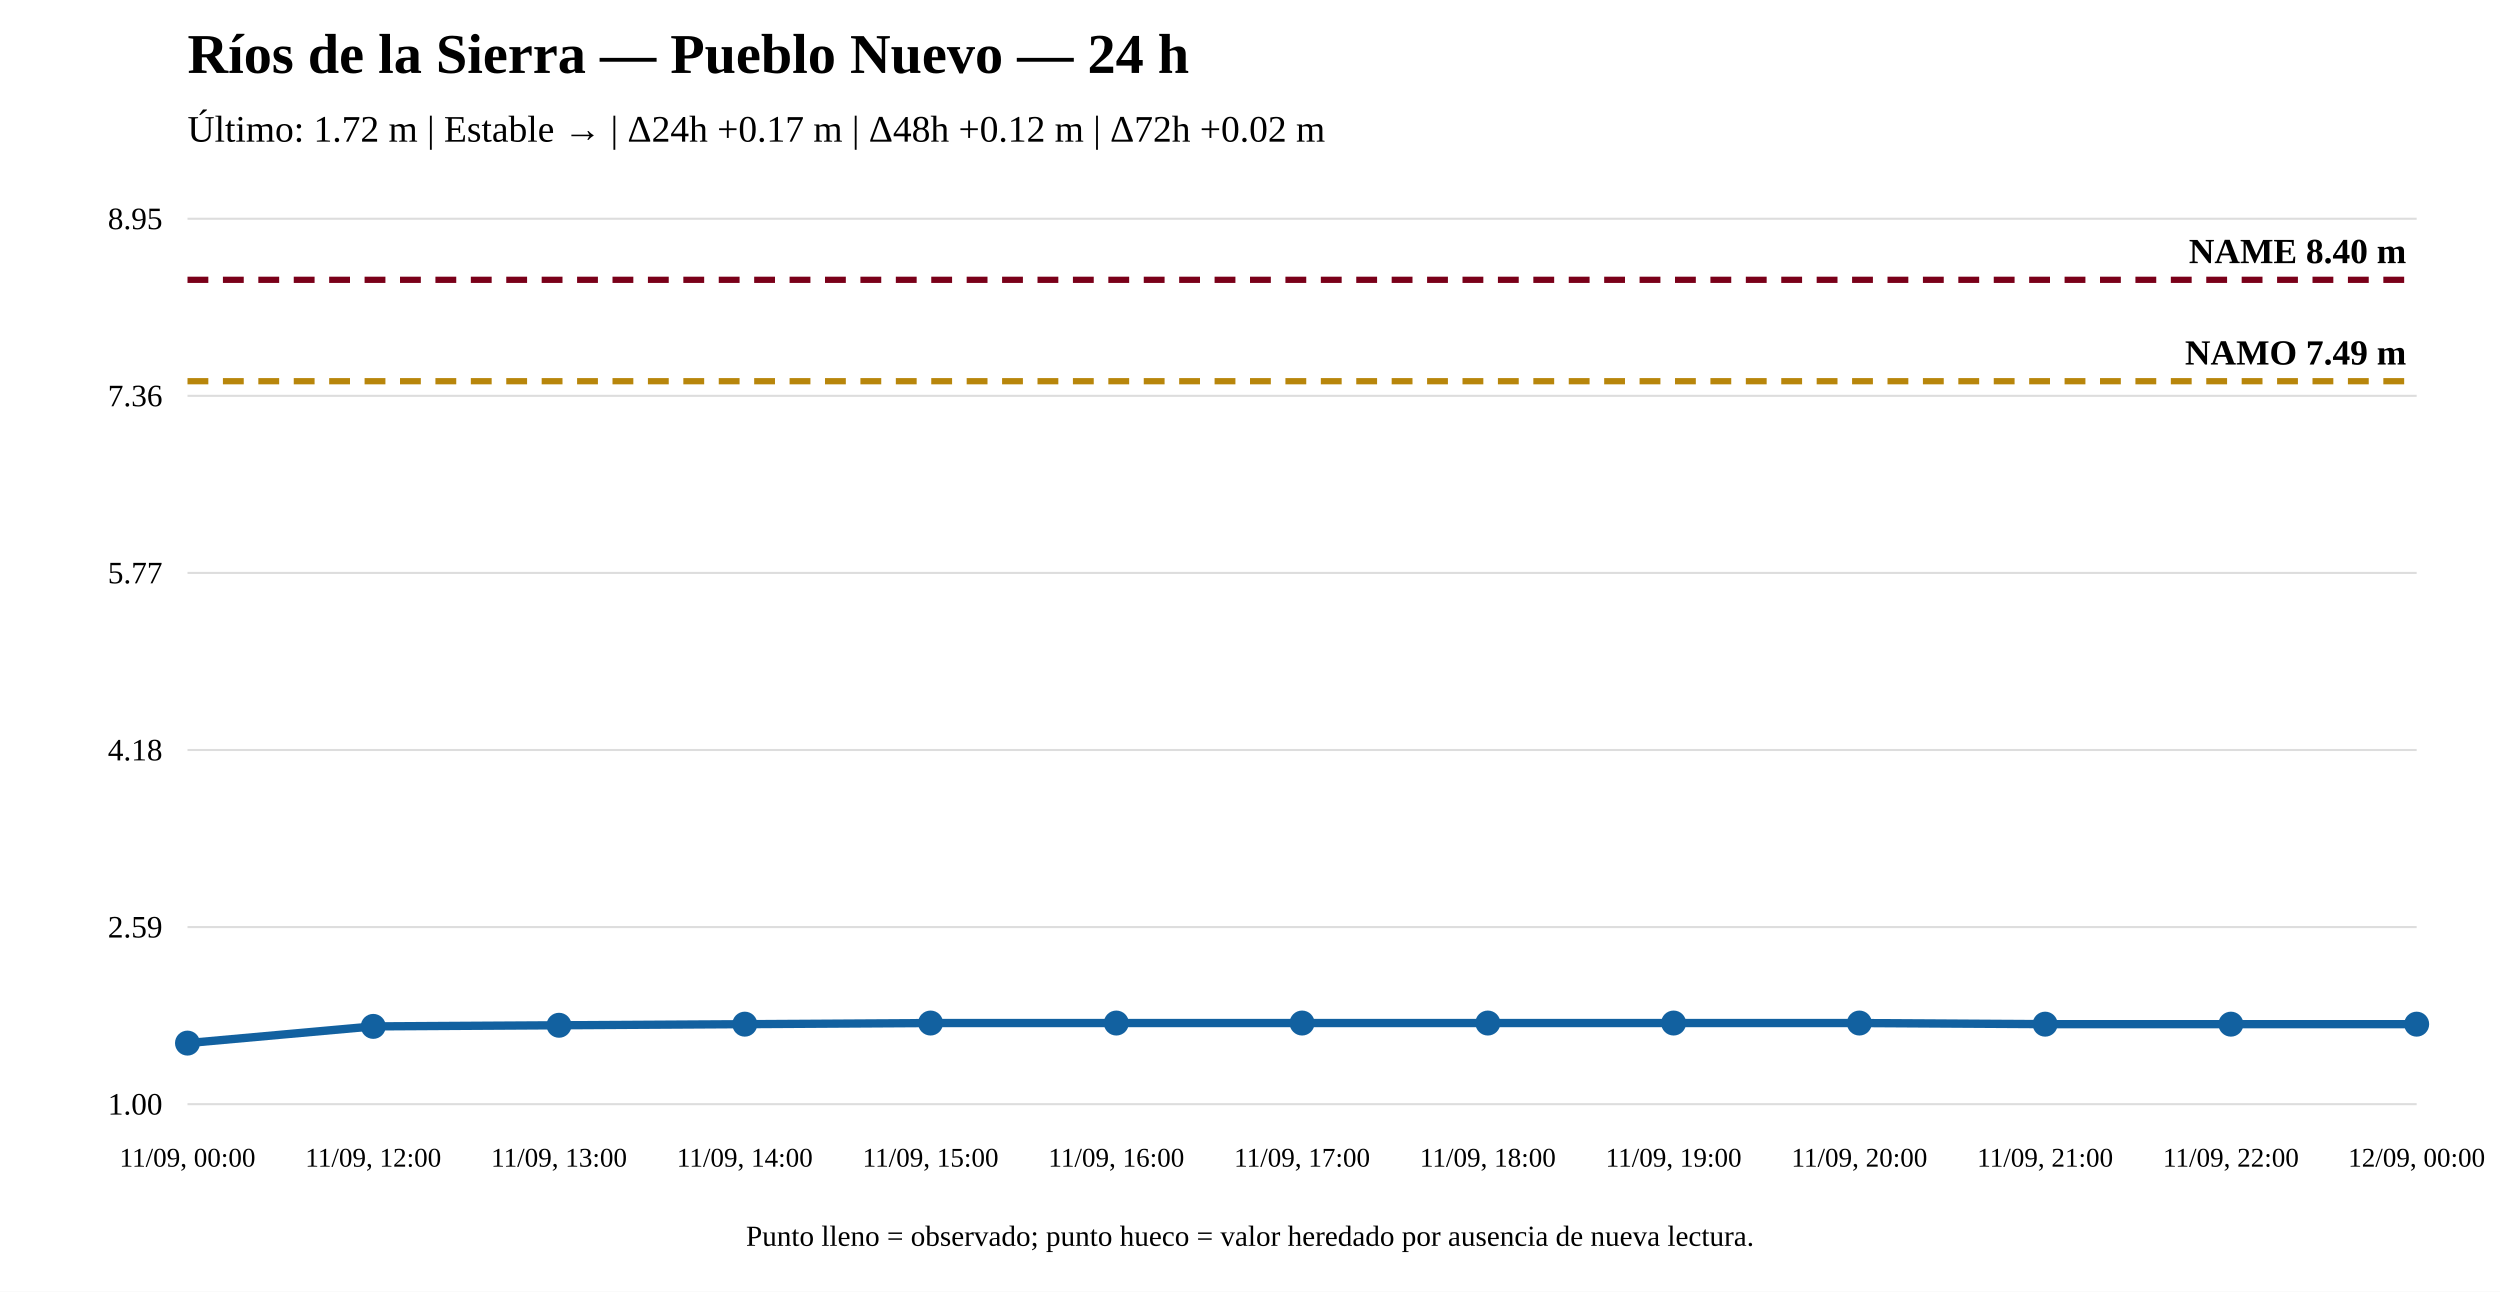
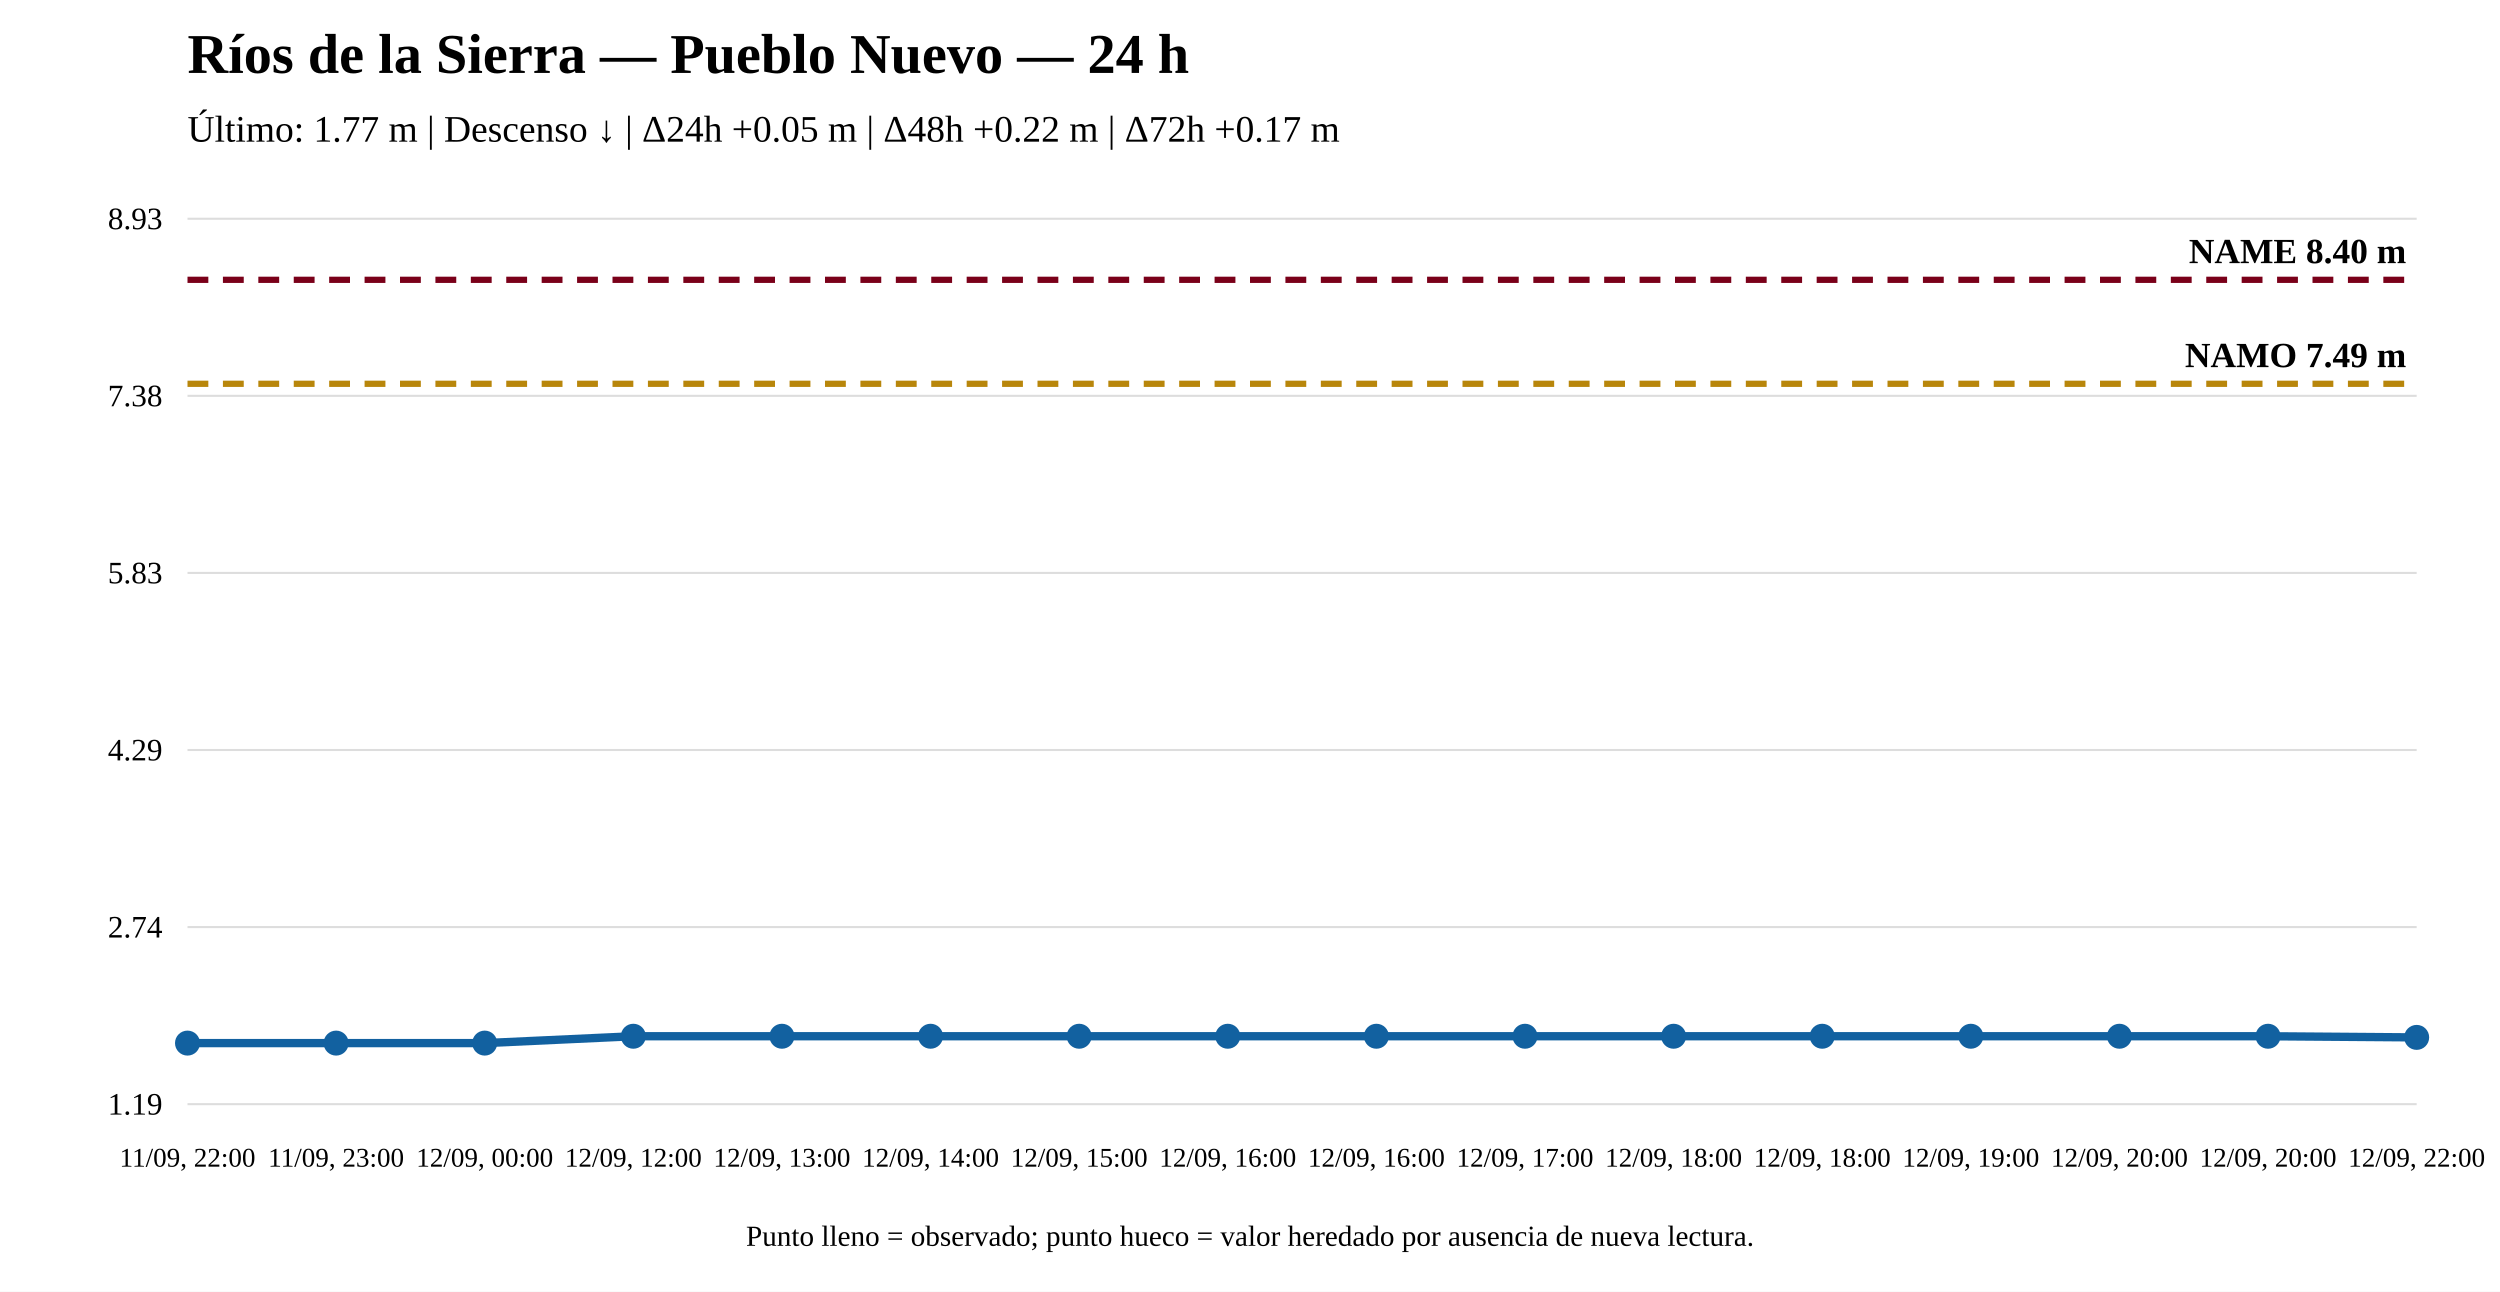
<svg xmlns="http://www.w3.org/2000/svg" width="1200" height="620" viewBox="0 0 1200 620">
  <rect width="100%" height="100%" fill="white" />
  <text x="90" y="35" font-size="27" font-weight="bold">Ríos de la Sierra — Pueblo Nuevo — 24 h</text>
-   <text x="90" y="68" font-size="18">Último: 1.72 m | Estable → | Δ24h +0.17 m | Δ48h +0.12 m | Δ72h +0.02 m</text>
+   <text x="90" y="68" font-size="18">Último: 1.77 m | Descenso ↓ | Δ24h +0.05 m | Δ48h +0.22 m | Δ72h +0.17 m</text>
  <line x1="90" y1="530" x2="1160" y2="530" stroke="#ddd" />
  <line x1="90" y1="445" x2="1160" y2="445" stroke="#ddd" />
  <line x1="90" y1="360" x2="1160" y2="360" stroke="#ddd" />
  <line x1="90" y1="275" x2="1160" y2="275" stroke="#ddd" />
  <line x1="90" y1="190" x2="1160" y2="190" stroke="#ddd" />
  <line x1="90" y1="105" x2="1160" y2="105" stroke="#ddd" />
-   <text x="78" y="535" text-anchor="end" font-size="15">1.00</text>
-   <text x="78" y="450" text-anchor="end" font-size="15">2.59</text>
-   <text x="78" y="365" text-anchor="end" font-size="15">4.18</text>
-   <text x="78" y="280" text-anchor="end" font-size="15">5.77</text>
-   <text x="78" y="195" text-anchor="end" font-size="15">7.36</text>
-   <text x="78" y="110" text-anchor="end" font-size="15">8.95</text>
-   <line x1="90" y1="182.983" x2="1160" y2="182.983" stroke="#b8860b" stroke-width="3" stroke-dasharray="10 7" />
-   <text x="1155" y="174.983" text-anchor="end" font-size="17" font-weight="bold">NAMO 7.49 m</text>
+   <text x="78" y="535" text-anchor="end" font-size="15">1.19</text>
+   <text x="78" y="450" text-anchor="end" font-size="15">2.74</text>
+   <text x="78" y="365" text-anchor="end" font-size="15">4.29</text>
+   <text x="78" y="280" text-anchor="end" font-size="15">5.83</text>
+   <text x="78" y="195" text-anchor="end" font-size="15">7.38</text>
+   <text x="78" y="110" text-anchor="end" font-size="15">8.93</text>
+   <line x1="90" y1="184.221" x2="1160" y2="184.221" stroke="#b8860b" stroke-width="3" stroke-dasharray="10 7" />
+   <text x="1155" y="176.221" text-anchor="end" font-size="17" font-weight="bold">NAMO 7.49 m</text>
  <line x1="90" y1="134.31" x2="1160" y2="134.31" stroke="#7a0019" stroke-width="3" stroke-dasharray="10 7" />
  <text x="1155" y="126.31" text-anchor="end" font-size="17" font-weight="bold">NAME 8.40 m</text>
-   <polyline fill="none" stroke="#1261a0" stroke-width="4" points="90,500.69 179.167,492.667 268.333,492.132 357.5,491.597 446.667,491.062 535.833,491.062 625,491.062 714.167,491.062 803.333,491.062 892.5,491.062 981.667,491.597 1070.833,491.597 1160,491.597" />
+   <polyline fill="none" stroke="#1261a0" stroke-width="4" points="90,500.69 161.333,500.69 232.667,500.69 304,497.399 375.333,497.399 446.667,497.399 518,497.399 589.333,497.399 660.667,497.399 732,497.399 803.333,497.399 874.667,497.399 946,497.399 1017.333,497.399 1088.667,497.399 1160,497.947" />
  <circle cx="90" cy="500.69" r="5" fill="#1261a0" stroke="#1261a0" stroke-width="2" />
-   <circle cx="179.167" cy="492.667" r="5" fill="#1261a0" stroke="#1261a0" stroke-width="2" />
-   <circle cx="268.333" cy="492.132" r="5" fill="#1261a0" stroke="#1261a0" stroke-width="2" />
-   <circle cx="357.5" cy="491.597" r="5" fill="#1261a0" stroke="#1261a0" stroke-width="2" />
-   <circle cx="446.667" cy="491.062" r="5" fill="#1261a0" stroke="#1261a0" stroke-width="2" />
-   <circle cx="535.833" cy="491.062" r="5" fill="#1261a0" stroke="#1261a0" stroke-width="2" />
-   <circle cx="625" cy="491.062" r="5" fill="#1261a0" stroke="#1261a0" stroke-width="2" />
-   <circle cx="714.167" cy="491.062" r="5" fill="#1261a0" stroke="#1261a0" stroke-width="2" />
-   <circle cx="803.333" cy="491.062" r="5" fill="#1261a0" stroke="#1261a0" stroke-width="2" />
-   <circle cx="892.5" cy="491.062" r="5" fill="#1261a0" stroke="#1261a0" stroke-width="2" />
-   <circle cx="981.667" cy="491.597" r="5" fill="#1261a0" stroke="#1261a0" stroke-width="2" />
-   <circle cx="1070.833" cy="491.597" r="5" fill="#1261a0" stroke="#1261a0" stroke-width="2" />
-   <circle cx="1160" cy="491.597" r="5" fill="#1261a0" stroke="#1261a0" stroke-width="2" />
-   <text x="90" y="560" text-anchor="middle" font-size="13">11/09, 00:00</text>
-   <text x="179.167" y="560" text-anchor="middle" font-size="13">11/09, 12:00</text>
-   <text x="268.333" y="560" text-anchor="middle" font-size="13">11/09, 13:00</text>
-   <text x="357.5" y="560" text-anchor="middle" font-size="13">11/09, 14:00</text>
-   <text x="446.667" y="560" text-anchor="middle" font-size="13">11/09, 15:00</text>
-   <text x="535.833" y="560" text-anchor="middle" font-size="13">11/09, 16:00</text>
-   <text x="625" y="560" text-anchor="middle" font-size="13">11/09, 17:00</text>
-   <text x="714.167" y="560" text-anchor="middle" font-size="13">11/09, 18:00</text>
-   <text x="803.333" y="560" text-anchor="middle" font-size="13">11/09, 19:00</text>
-   <text x="892.5" y="560" text-anchor="middle" font-size="13">11/09, 20:00</text>
-   <text x="981.667" y="560" text-anchor="middle" font-size="13">11/09, 21:00</text>
-   <text x="1070.833" y="560" text-anchor="middle" font-size="13">11/09, 22:00</text>
-   <text x="1160" y="560" text-anchor="middle" font-size="13">12/09, 00:00</text>
+   <circle cx="161.333" cy="500.69" r="5" fill="#1261a0" stroke="#1261a0" stroke-width="2" />
+   <circle cx="232.667" cy="500.69" r="5" fill="#1261a0" stroke="#1261a0" stroke-width="2" />
+   <circle cx="304" cy="497.399" r="5" fill="#1261a0" stroke="#1261a0" stroke-width="2" />
+   <circle cx="375.333" cy="497.399" r="5" fill="#1261a0" stroke="#1261a0" stroke-width="2" />
+   <circle cx="446.667" cy="497.399" r="5" fill="#1261a0" stroke="#1261a0" stroke-width="2" />
+   <circle cx="518" cy="497.399" r="5" fill="#1261a0" stroke="#1261a0" stroke-width="2" />
+   <circle cx="589.333" cy="497.399" r="5" fill="#1261a0" stroke="#1261a0" stroke-width="2" />
+   <circle cx="660.667" cy="497.399" r="5" fill="#1261a0" stroke="#1261a0" stroke-width="2" />
+   <circle cx="732" cy="497.399" r="5" fill="#1261a0" stroke="#1261a0" stroke-width="2" />
+   <circle cx="803.333" cy="497.399" r="5" fill="#1261a0" stroke="#1261a0" stroke-width="2" />
+   <circle cx="874.667" cy="497.399" r="5" fill="#1261a0" stroke="#1261a0" stroke-width="2" />
+   <circle cx="946" cy="497.399" r="5" fill="#1261a0" stroke="#1261a0" stroke-width="2" />
+   <circle cx="1017.333" cy="497.399" r="5" fill="#1261a0" stroke="#1261a0" stroke-width="2" />
+   <circle cx="1088.667" cy="497.399" r="5" fill="#1261a0" stroke="#1261a0" stroke-width="2" />
+   <circle cx="1160" cy="497.947" r="5" fill="#1261a0" stroke="#1261a0" stroke-width="2" />
+   <text x="90" y="560" text-anchor="middle" font-size="13">11/09, 22:00</text>
+   <text x="161.333" y="560" text-anchor="middle" font-size="13">11/09, 23:00</text>
+   <text x="232.667" y="560" text-anchor="middle" font-size="13">12/09, 00:00</text>
+   <text x="304" y="560" text-anchor="middle" font-size="13">12/09, 12:00</text>
+   <text x="375.333" y="560" text-anchor="middle" font-size="13">12/09, 13:00</text>
+   <text x="446.667" y="560" text-anchor="middle" font-size="13">12/09, 14:00</text>
+   <text x="518" y="560" text-anchor="middle" font-size="13">12/09, 15:00</text>
+   <text x="589.333" y="560" text-anchor="middle" font-size="13">12/09, 16:00</text>
+   <text x="660.667" y="560" text-anchor="middle" font-size="13">12/09, 16:00</text>
+   <text x="732" y="560" text-anchor="middle" font-size="13">12/09, 17:00</text>
+   <text x="803.333" y="560" text-anchor="middle" font-size="13">12/09, 18:00</text>
+   <text x="874.667" y="560" text-anchor="middle" font-size="13">12/09, 18:00</text>
+   <text x="946" y="560" text-anchor="middle" font-size="13">12/09, 19:00</text>
+   <text x="1017.333" y="560" text-anchor="middle" font-size="13">12/09, 20:00</text>
+   <text x="1088.667" y="560" text-anchor="middle" font-size="13">12/09, 20:00</text>
+   <text x="1160" y="560" text-anchor="middle" font-size="13">12/09, 22:00</text>
  <text x="600" y="598" text-anchor="middle" font-size="14">Punto lleno = observado; punto hueco = valor heredado por ausencia de nueva lectura.</text>
</svg>
